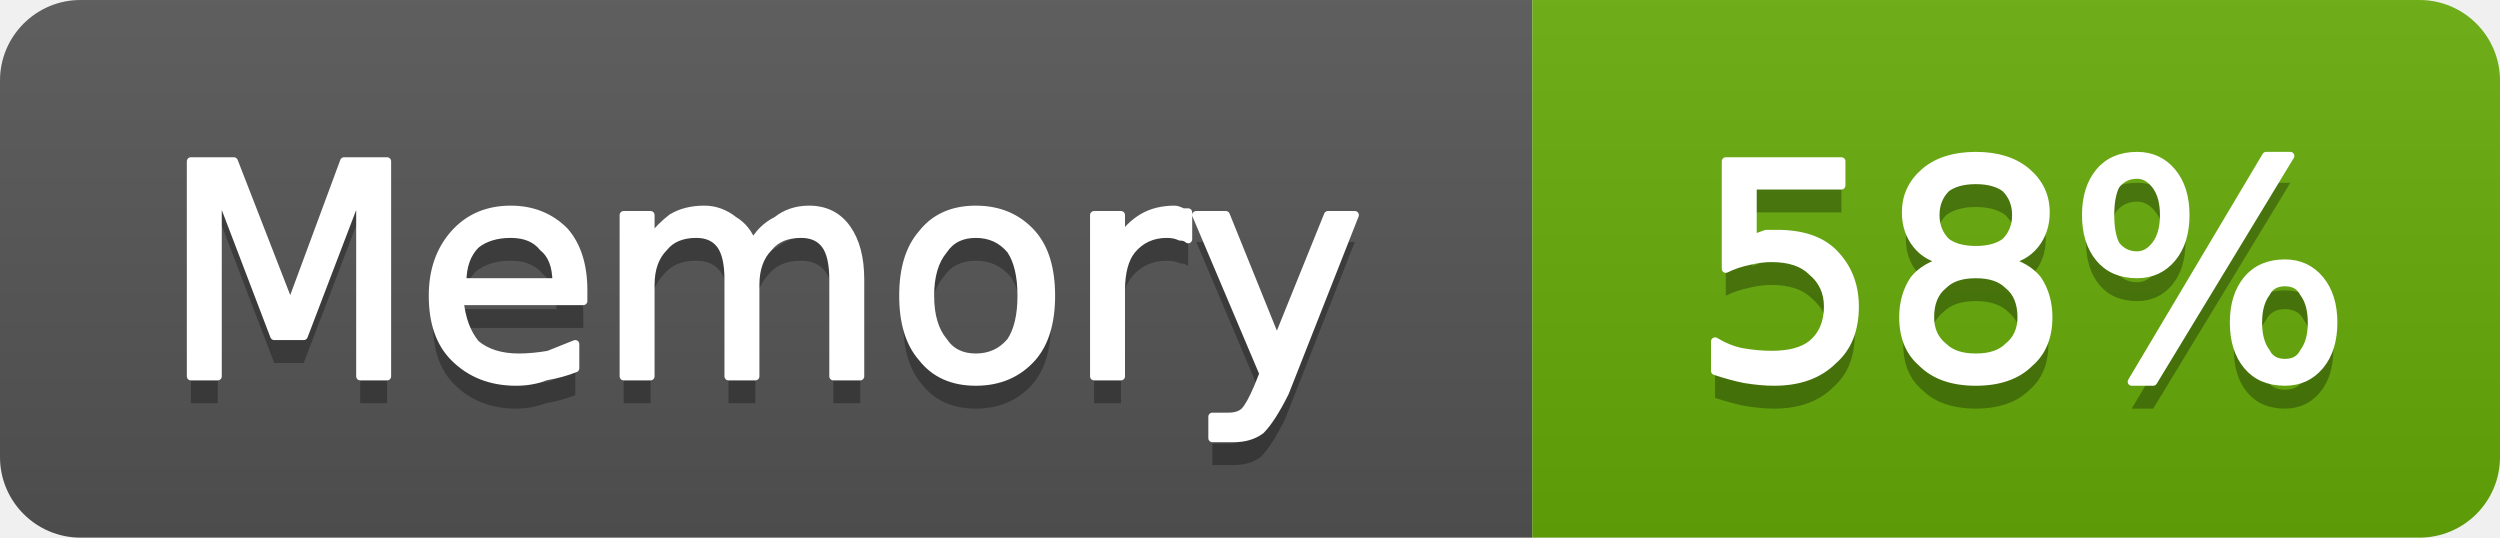
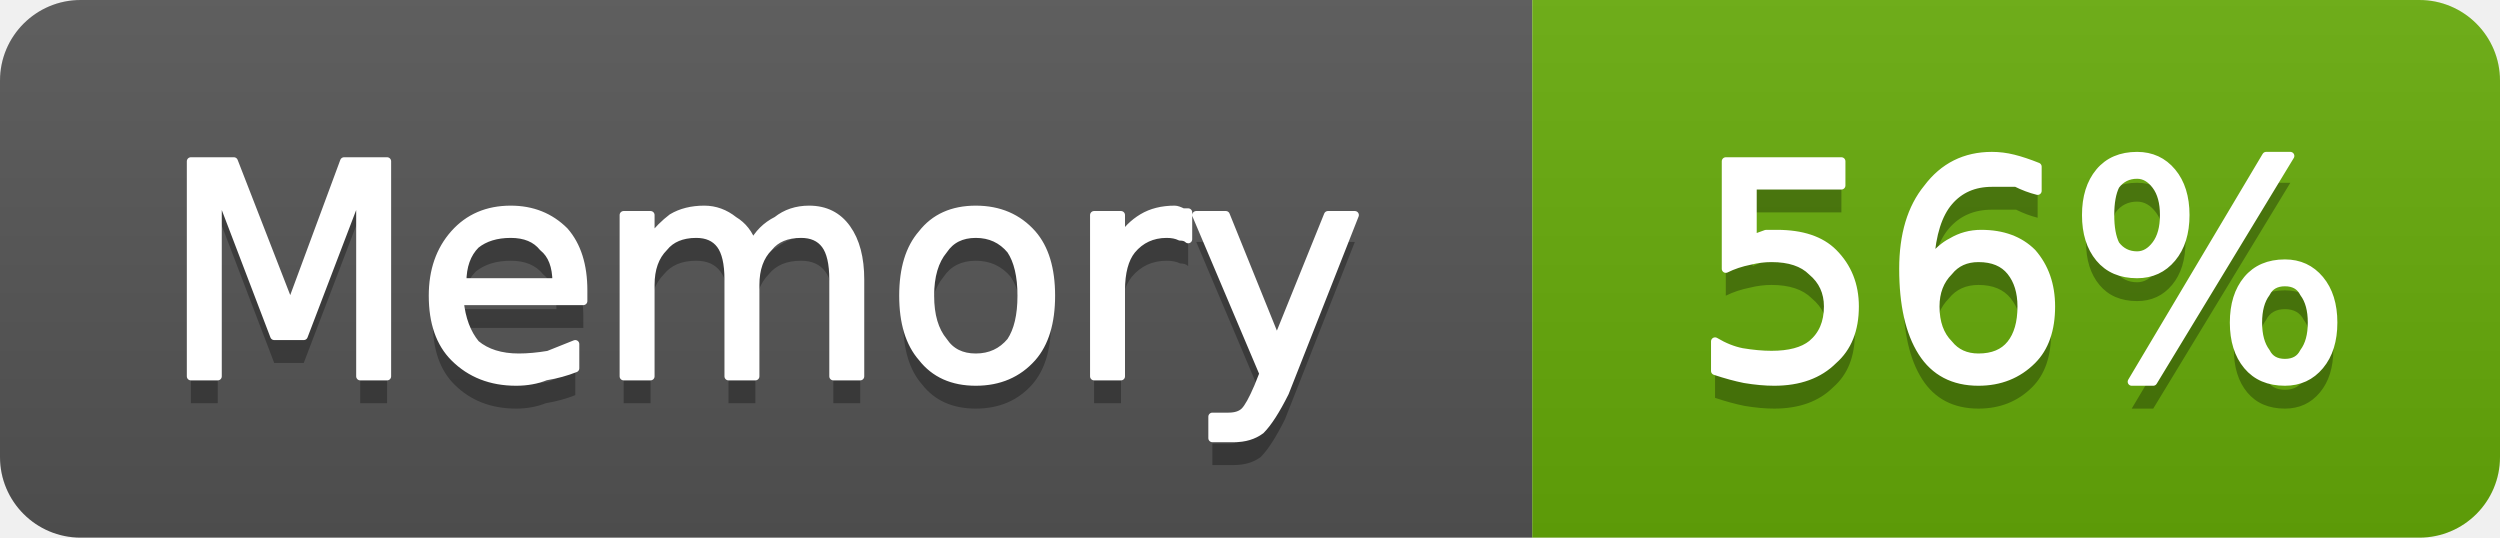
- <svg xmlns="http://www.w3.org/2000/svg" width="93" height="20" viewBox="0 0 93 20" role="img" aria-label="Memory: 58%">
+ <svg xmlns="http://www.w3.org/2000/svg" width="93" height="20" viewBox="0 0 93 20" role="img" aria-label="Memory: 56%">
  <linearGradient id="g-cluster_memory_usage" x2="0" y2="100%">
    <stop offset="0" stop-color="#bbb" stop-opacity=".1" />
    <stop offset="1" stop-opacity=".1" />
  </linearGradient>
  <clipPath id="r-cluster_memory_usage">
    <rect width="93" height="20" rx="3" fill="#fff" />
  </clipPath>
  <g clip-path="url(#r-cluster_memory_usage)">
    <rect width="57" height="20" fill="#555" />
    <rect x="57" width="36" height="20" fill="#67ac09" />
    <rect width="93" height="20" fill="url(#g-cluster_memory_usage)" />
    <path transform="translate(0 1)" fill="#010101" fill-opacity=".3" d="M7.1 6.0L8.7 6.0L10.8 11.4L12.8 6.0L14.4 6.0L14.4 14.0L13.4 14.0L13.4 7.0L11.3 12.5L10.2 12.5L8.1 7.0L8.1 14.0L7.1 14.0L7.1 6.0ZM21.7 10.8L21.7 11.2L17.1 11.2Q17.2 12.2 17.7 12.8Q18.3 13.3 19.3 13.3Q19.8 13.3 20.4 13.2Q20.9 13.0 21.4 12.8L21.4 13.7Q20.9 13.9 20.3 14.0Q19.8 14.2 19.2 14.2Q17.8 14.2 16.9 13.3Q16.1 12.5 16.1 11.0Q16.1 9.6 16.9 8.7Q17.7 7.8 19.0 7.8Q20.2 7.8 21.0 8.6Q21.7 9.4 21.7 10.8ZM20.7 10.5Q20.7 9.6 20.2 9.2Q19.8 8.7 19.0 8.7Q18.2 8.7 17.7 9.1Q17.2 9.6 17.2 10.5L20.7 10.5ZM28.0 9.1Q28.3 8.5 28.9 8.2Q29.4 7.8 30.1 7.8Q31.0 7.8 31.5 8.5Q32.0 9.2 32.0 10.4L32.0 14.0L31.0 14.0L31.0 10.4Q31.0 9.5 30.7 9.1Q30.4 8.7 29.8 8.7Q29.0 8.7 28.6 9.2Q28.1 9.7 28.1 10.6L28.1 14.0L27.1 14.0L27.1 10.4Q27.1 9.5 26.8 9.1Q26.5 8.7 25.9 8.7Q25.1 8.7 24.7 9.2Q24.2 9.7 24.2 10.6L24.2 14.0L23.2 14.0L23.2 8.0L24.2 8.0L24.2 8.9Q24.6 8.4 25.0 8.1Q25.5 7.8 26.2 7.8Q26.8 7.8 27.3 8.2Q27.8 8.5 28.0 9.1ZM36.3 8.7Q35.5 8.7 35.1 9.3Q34.6 9.9 34.6 11.0Q34.6 12.1 35.1 12.7Q35.5 13.3 36.3 13.3Q37.1 13.3 37.6 12.7Q38.0 12.1 38.0 11.0Q38.0 9.9 37.6 9.3Q37.1 8.7 36.3 8.7ZM36.3 7.8Q37.6 7.8 38.4 8.7Q39.1 9.5 39.1 11.0Q39.1 12.5 38.4 13.3Q37.6 14.2 36.3 14.2Q35.0 14.2 34.3 13.3Q33.6 12.5 33.6 11.0Q33.6 9.5 34.3 8.7Q35.0 7.8 36.3 7.8ZM44.2 8.9Q44.1 8.8 43.9 8.8Q43.7 8.7 43.4 8.7Q42.6 8.7 42.1 9.3Q41.7 9.8 41.7 10.8L41.7 14.0L40.7 14.0L40.7 8.0L41.7 8.0L41.7 8.9Q42.0 8.4 42.5 8.1Q43.0 7.8 43.7 7.8Q43.8 7.8 44.0 7.9Q44.1 7.9 44.2 7.9L44.2 8.9ZM47.8 14.6Q47.3 15.6 46.9 16.0Q46.5 16.3 45.9 16.3L45.1 16.3L45.1 15.5L45.7 15.5Q46.1 15.5 46.3 15.3Q46.5 15.1 46.8 14.4L47.0 13.9L44.5 8.0L45.6 8.0L47.5 12.7L49.4 8.0L50.4 8.0L47.8 14.6Z" />
    <path fill="#fff" stroke="#fff" stroke-width="0.3" stroke-linejoin="round" d="M7.1 6.0L8.7 6.0L10.8 11.4L12.8 6.0L14.4 6.0L14.4 14.0L13.4 14.0L13.4 7.0L11.3 12.5L10.2 12.5L8.1 7.0L8.1 14.0L7.1 14.0L7.1 6.0ZM21.7 10.8L21.7 11.2L17.1 11.2Q17.2 12.2 17.7 12.8Q18.3 13.3 19.3 13.3Q19.8 13.3 20.4 13.2Q20.9 13.0 21.4 12.8L21.4 13.7Q20.9 13.9 20.3 14.0Q19.8 14.2 19.2 14.2Q17.8 14.2 16.9 13.3Q16.1 12.5 16.1 11.0Q16.1 9.6 16.9 8.7Q17.7 7.8 19.0 7.8Q20.2 7.8 21.0 8.6Q21.7 9.4 21.7 10.8ZM20.7 10.5Q20.7 9.6 20.2 9.2Q19.8 8.7 19.0 8.7Q18.2 8.7 17.7 9.1Q17.2 9.6 17.2 10.5L20.7 10.5ZM28.0 9.1Q28.3 8.5 28.9 8.2Q29.4 7.8 30.1 7.8Q31.0 7.8 31.5 8.5Q32.0 9.2 32.0 10.4L32.0 14.0L31.0 14.0L31.0 10.4Q31.0 9.5 30.7 9.1Q30.4 8.7 29.8 8.7Q29.0 8.7 28.6 9.2Q28.1 9.7 28.1 10.6L28.1 14.0L27.1 14.0L27.1 10.4Q27.1 9.5 26.8 9.1Q26.5 8.7 25.9 8.7Q25.1 8.7 24.7 9.2Q24.2 9.7 24.2 10.6L24.2 14.0L23.2 14.0L23.2 8.0L24.2 8.0L24.2 8.9Q24.6 8.4 25.0 8.1Q25.5 7.8 26.2 7.8Q26.8 7.8 27.3 8.2Q27.8 8.5 28.0 9.1ZM36.3 8.7Q35.5 8.7 35.1 9.3Q34.6 9.9 34.6 11.0Q34.6 12.1 35.1 12.7Q35.5 13.3 36.3 13.3Q37.1 13.3 37.6 12.7Q38.0 12.1 38.0 11.0Q38.0 9.9 37.6 9.3Q37.1 8.7 36.3 8.7ZM36.3 7.8Q37.6 7.8 38.4 8.7Q39.1 9.5 39.1 11.0Q39.1 12.5 38.4 13.3Q37.6 14.2 36.3 14.2Q35.0 14.2 34.3 13.3Q33.6 12.5 33.6 11.0Q33.6 9.5 34.3 8.7Q35.0 7.8 36.3 7.8ZM44.2 8.9Q44.1 8.8 43.9 8.8Q43.7 8.7 43.4 8.7Q42.6 8.7 42.1 9.3Q41.7 9.8 41.7 10.8L41.7 14.0L40.7 14.0L40.7 8.0L41.7 8.0L41.7 8.9Q42.0 8.4 42.5 8.1Q43.0 7.8 43.7 7.8Q43.8 7.8 44.0 7.9Q44.1 7.9 44.2 7.9L44.2 8.9ZM47.8 14.6Q47.3 15.6 46.9 16.0Q46.5 16.3 45.9 16.3L45.1 16.3L45.1 15.5L45.7 15.5Q46.1 15.5 46.3 15.3Q46.5 15.1 46.8 14.4L47.0 13.9L44.5 8.0L45.6 8.0L47.5 12.7L49.4 8.0L50.4 8.0L47.8 14.6Z" />
-     <path transform="translate(0 1)" fill="#010101" fill-opacity=".3" d="M64.2 6.0L68.5 6.0L68.5 6.9L65.2 6.9L65.2 8.9Q65.4 8.8 65.7 8.7Q65.9 8.7 66.1 8.7Q67.5 8.7 68.2 9.4Q69.0 10.2 69.0 11.4Q69.0 12.7 68.2 13.4Q67.4 14.2 66.0 14.2Q65.5 14.2 64.9 14.1Q64.4 14.0 63.8 13.8L63.8 12.7Q64.3 13.0 64.8 13.1Q65.4 13.2 65.9 13.2Q66.9 13.2 67.4 12.8Q68.0 12.3 68.0 11.4Q68.0 10.6 67.4 10.1Q66.9 9.6 65.9 9.6Q65.5 9.6 65.1 9.7Q64.6 9.8 64.2 10.0L64.2 6.0ZM73.5 10.2Q72.7 10.2 72.3 10.6Q71.8 11.0 71.8 11.8Q71.8 12.5 72.3 12.9Q72.7 13.3 73.5 13.3Q74.3 13.3 74.7 12.9Q75.2 12.5 75.2 11.8Q75.2 11.0 74.7 10.6Q74.3 10.2 73.5 10.2ZM72.4 9.7Q71.7 9.6 71.3 9.1Q70.9 8.6 70.9 7.9Q70.9 7.0 71.6 6.4Q72.3 5.8 73.5 5.8Q74.7 5.8 75.4 6.4Q76.1 7.0 76.1 7.9Q76.1 8.6 75.7 9.1Q75.3 9.6 74.6 9.7Q75.4 9.9 75.8 10.4Q76.2 11.0 76.2 11.8Q76.2 12.9 75.5 13.5Q74.8 14.2 73.5 14.2Q72.2 14.2 71.5 13.5Q70.8 12.9 70.8 11.8Q70.8 11.0 71.2 10.4Q71.6 9.9 72.4 9.7ZM72.0 8.0Q72.0 8.6 72.4 9.0Q72.8 9.3 73.5 9.3Q74.2 9.3 74.6 9.0Q75.0 8.6 75.0 8.0Q75.0 7.4 74.6 7.0Q74.2 6.7 73.5 6.7Q72.8 6.7 72.4 7.0Q72.0 7.4 72.0 8.0ZM85.0 10.5Q84.5 10.5 84.3 10.9Q84.0 11.3 84.0 12.0Q84.0 12.7 84.3 13.1Q84.5 13.5 85.0 13.5Q85.5 13.5 85.7 13.1Q86.0 12.7 86.0 12.0Q86.0 11.3 85.7 10.9Q85.5 10.5 85.0 10.5ZM85.0 9.8Q85.8 9.8 86.3 10.4Q86.8 11.0 86.8 12.0Q86.8 13.0 86.3 13.6Q85.8 14.2 85.0 14.2Q84.1 14.2 83.6 13.6Q83.1 13.0 83.1 12.0Q83.1 11.0 83.6 10.4Q84.1 9.8 85.0 9.8ZM79.5 6.5Q79.0 6.5 78.7 6.9Q78.5 7.3 78.5 8.0Q78.5 8.7 78.7 9.1Q79.0 9.5 79.5 9.5Q79.9 9.5 80.2 9.1Q80.5 8.7 80.5 8.0Q80.5 7.3 80.2 6.9Q79.9 6.5 79.5 6.5ZM84.3 5.8L85.2 5.8L80.1 14.2L79.3 14.2L84.3 5.8ZM79.5 5.8Q80.3 5.8 80.8 6.4Q81.3 7.0 81.3 8.0Q81.3 9.0 80.8 9.6Q80.3 10.2 79.5 10.2Q78.6 10.2 78.1 9.6Q77.6 9.0 77.6 8.0Q77.6 7.0 78.1 6.4Q78.6 5.8 79.5 5.8Z" />
-     <path fill="#fff" stroke="#fff" stroke-width="0.3" stroke-linejoin="round" d="M64.2 6.0L68.5 6.0L68.5 6.9L65.2 6.9L65.2 8.9Q65.4 8.8 65.7 8.7Q65.9 8.7 66.1 8.7Q67.5 8.7 68.2 9.4Q69.0 10.2 69.0 11.4Q69.0 12.7 68.2 13.4Q67.4 14.2 66.0 14.2Q65.5 14.2 64.9 14.1Q64.4 14.0 63.8 13.8L63.8 12.7Q64.3 13.0 64.8 13.1Q65.4 13.2 65.9 13.2Q66.9 13.2 67.4 12.8Q68.0 12.3 68.0 11.4Q68.0 10.6 67.4 10.1Q66.9 9.6 65.9 9.6Q65.5 9.6 65.1 9.7Q64.6 9.8 64.2 10.0L64.2 6.0ZM73.5 10.2Q72.7 10.2 72.3 10.6Q71.8 11.0 71.8 11.8Q71.8 12.5 72.3 12.9Q72.7 13.3 73.5 13.3Q74.3 13.3 74.7 12.9Q75.2 12.5 75.2 11.8Q75.2 11.0 74.7 10.6Q74.3 10.2 73.5 10.2ZM72.4 9.7Q71.7 9.6 71.3 9.1Q70.9 8.6 70.9 7.9Q70.9 7.0 71.6 6.4Q72.3 5.8 73.5 5.8Q74.7 5.8 75.4 6.4Q76.1 7.0 76.1 7.9Q76.1 8.6 75.7 9.1Q75.3 9.6 74.6 9.7Q75.4 9.9 75.8 10.4Q76.2 11.0 76.2 11.8Q76.2 12.9 75.5 13.5Q74.8 14.2 73.5 14.2Q72.2 14.2 71.5 13.5Q70.8 12.9 70.8 11.8Q70.8 11.0 71.2 10.4Q71.6 9.9 72.4 9.7ZM72.0 8.0Q72.0 8.6 72.4 9.0Q72.8 9.3 73.5 9.3Q74.2 9.3 74.6 9.0Q75.0 8.6 75.0 8.0Q75.0 7.4 74.6 7.0Q74.2 6.7 73.5 6.7Q72.8 6.7 72.4 7.0Q72.0 7.4 72.0 8.0ZM85.0 10.5Q84.5 10.5 84.3 10.9Q84.0 11.3 84.0 12.0Q84.0 12.7 84.3 13.1Q84.5 13.5 85.0 13.5Q85.5 13.5 85.7 13.1Q86.0 12.7 86.0 12.0Q86.0 11.3 85.7 10.9Q85.5 10.5 85.0 10.5ZM85.0 9.8Q85.8 9.8 86.3 10.4Q86.8 11.0 86.8 12.0Q86.8 13.0 86.3 13.6Q85.8 14.2 85.0 14.2Q84.1 14.2 83.6 13.6Q83.1 13.0 83.1 12.0Q83.1 11.0 83.6 10.4Q84.1 9.8 85.0 9.8ZM79.5 6.5Q79.0 6.5 78.7 6.9Q78.5 7.3 78.5 8.0Q78.5 8.7 78.7 9.1Q79.0 9.5 79.5 9.5Q79.9 9.5 80.2 9.1Q80.5 8.7 80.5 8.0Q80.5 7.3 80.2 6.9Q79.9 6.5 79.5 6.5ZM84.3 5.8L85.2 5.8L80.1 14.2L79.3 14.2L84.3 5.8ZM79.5 5.8Q80.3 5.8 80.8 6.4Q81.3 7.0 81.3 8.0Q81.3 9.0 80.8 9.6Q80.3 10.2 79.5 10.2Q78.6 10.2 78.1 9.6Q77.6 9.0 77.6 8.0Q77.6 7.0 78.1 6.4Q78.6 5.8 79.5 5.8Z" />
+     <path transform="translate(0 1)" fill="#010101" fill-opacity=".3" d="M64.2 6.0L68.5 6.0L68.5 6.9L65.2 6.9L65.2 8.9Q65.4 8.8 65.7 8.7Q65.9 8.7 66.1 8.7Q67.5 8.7 68.2 9.4Q69.0 10.2 69.0 11.4Q69.0 12.7 68.2 13.4Q67.4 14.2 66.0 14.2Q65.5 14.2 64.9 14.1Q64.4 14.0 63.8 13.8L63.8 12.7Q64.3 13.0 64.8 13.1Q65.4 13.2 65.9 13.2Q66.9 13.2 67.4 12.8Q68.0 12.3 68.0 11.4Q68.0 10.6 67.4 10.1Q66.9 9.6 65.9 9.6Q65.5 9.6 65.1 9.7Q64.6 9.8 64.2 10.0L64.2 6.0ZM73.6 9.6Q72.9 9.6 72.5 10.1Q72.0 10.6 72.0 11.4Q72.0 12.3 72.5 12.8Q72.9 13.3 73.6 13.3Q74.4 13.3 74.8 12.8Q75.2 12.3 75.2 11.4Q75.2 10.6 74.8 10.1Q74.4 9.6 73.6 9.6ZM75.8 6.2L75.8 7.1Q75.4 7.0 75.0 6.8Q74.5 6.8 74.1 6.8Q73.1 6.8 72.5 7.5Q71.9 8.2 71.8 9.7Q72.2 9.2 72.6 9.0Q73.1 8.7 73.7 8.7Q74.9 8.7 75.6 9.4Q76.3 10.2 76.3 11.4Q76.3 12.7 75.6 13.4Q74.8 14.2 73.6 14.2Q72.2 14.2 71.5 13.1Q70.8 12.0 70.8 10.0Q70.8 8.1 71.7 7.0Q72.6 5.8 74.1 5.8Q74.5 5.8 74.9 5.9Q75.3 6.0 75.8 6.2ZM85.0 10.5Q84.5 10.5 84.3 10.9Q84.0 11.3 84.0 12.0Q84.0 12.7 84.3 13.1Q84.5 13.5 85.0 13.5Q85.5 13.5 85.7 13.1Q86.0 12.7 86.0 12.0Q86.0 11.3 85.7 10.9Q85.5 10.5 85.0 10.5ZM85.0 9.8Q85.8 9.8 86.3 10.4Q86.8 11.0 86.8 12.0Q86.8 13.0 86.3 13.6Q85.8 14.2 85.0 14.2Q84.1 14.2 83.6 13.6Q83.1 13.0 83.1 12.0Q83.1 11.0 83.6 10.4Q84.1 9.8 85.0 9.8ZM79.5 6.5Q79.0 6.5 78.7 6.9Q78.5 7.3 78.5 8.0Q78.5 8.7 78.7 9.1Q79.0 9.5 79.5 9.5Q79.9 9.5 80.2 9.1Q80.5 8.7 80.5 8.0Q80.5 7.3 80.2 6.9Q79.9 6.5 79.5 6.5ZM84.3 5.8L85.2 5.8L80.1 14.2L79.3 14.2L84.3 5.8ZM79.5 5.8Q80.3 5.8 80.8 6.4Q81.3 7.0 81.3 8.0Q81.3 9.0 80.8 9.6Q80.3 10.2 79.5 10.2Q78.6 10.2 78.1 9.6Q77.6 9.0 77.6 8.0Q77.6 7.0 78.1 6.4Q78.6 5.8 79.5 5.8Z" />
+     <path fill="#fff" stroke="#fff" stroke-width="0.3" stroke-linejoin="round" d="M64.2 6.0L68.5 6.0L68.5 6.9L65.2 6.9L65.2 8.9Q65.4 8.8 65.7 8.7Q65.9 8.7 66.1 8.7Q67.5 8.7 68.2 9.4Q69.0 10.2 69.0 11.4Q69.0 12.7 68.2 13.4Q67.4 14.2 66.0 14.2Q65.5 14.2 64.9 14.1Q64.4 14.0 63.8 13.8L63.8 12.7Q64.3 13.0 64.8 13.1Q65.4 13.2 65.9 13.2Q66.9 13.2 67.4 12.8Q68.0 12.3 68.0 11.4Q68.0 10.6 67.4 10.1Q66.9 9.6 65.9 9.6Q65.5 9.6 65.1 9.7Q64.6 9.8 64.2 10.0L64.2 6.0ZM73.6 9.6Q72.9 9.6 72.5 10.1Q72.0 10.6 72.0 11.4Q72.0 12.3 72.5 12.8Q72.9 13.3 73.6 13.3Q74.4 13.3 74.8 12.8Q75.2 12.3 75.2 11.4Q75.2 10.6 74.8 10.1Q74.4 9.6 73.6 9.6ZM75.8 6.2L75.8 7.1Q75.4 7.0 75.0 6.8Q74.5 6.8 74.1 6.8Q73.1 6.8 72.5 7.5Q71.9 8.2 71.8 9.7Q72.2 9.2 72.6 9.0Q73.1 8.7 73.7 8.7Q74.9 8.7 75.6 9.4Q76.3 10.2 76.3 11.4Q76.3 12.7 75.6 13.4Q74.8 14.2 73.6 14.2Q72.2 14.2 71.5 13.1Q70.8 12.0 70.8 10.0Q70.8 8.1 71.7 7.0Q72.6 5.8 74.1 5.8Q74.5 5.8 74.9 5.9Q75.3 6.0 75.8 6.2ZM85.0 10.5Q84.5 10.5 84.3 10.9Q84.0 11.3 84.0 12.0Q84.0 12.7 84.3 13.1Q84.5 13.5 85.0 13.5Q85.5 13.5 85.7 13.1Q86.0 12.7 86.0 12.0Q86.0 11.3 85.7 10.9Q85.5 10.5 85.0 10.5ZM85.0 9.8Q85.8 9.8 86.3 10.4Q86.8 11.0 86.8 12.0Q86.8 13.0 86.3 13.6Q85.8 14.2 85.0 14.2Q84.1 14.2 83.6 13.6Q83.1 13.0 83.1 12.0Q83.1 11.0 83.6 10.4Q84.1 9.8 85.0 9.8ZM79.5 6.5Q79.0 6.5 78.7 6.9Q78.5 7.3 78.5 8.0Q78.5 8.7 78.7 9.1Q79.0 9.5 79.5 9.5Q79.9 9.5 80.2 9.1Q80.5 8.7 80.5 8.0Q80.5 7.3 80.2 6.9Q79.9 6.5 79.5 6.5ZM84.3 5.8L85.2 5.8L80.1 14.2L79.3 14.2L84.3 5.8ZM79.5 5.8Q80.3 5.8 80.8 6.4Q81.3 7.0 81.3 8.0Q81.3 9.0 80.8 9.6Q80.3 10.2 79.5 10.2Q78.6 10.2 78.1 9.6Q77.6 9.0 77.6 8.0Q77.6 7.0 78.1 6.4Q78.6 5.8 79.5 5.8Z" />
  </g>
</svg>
